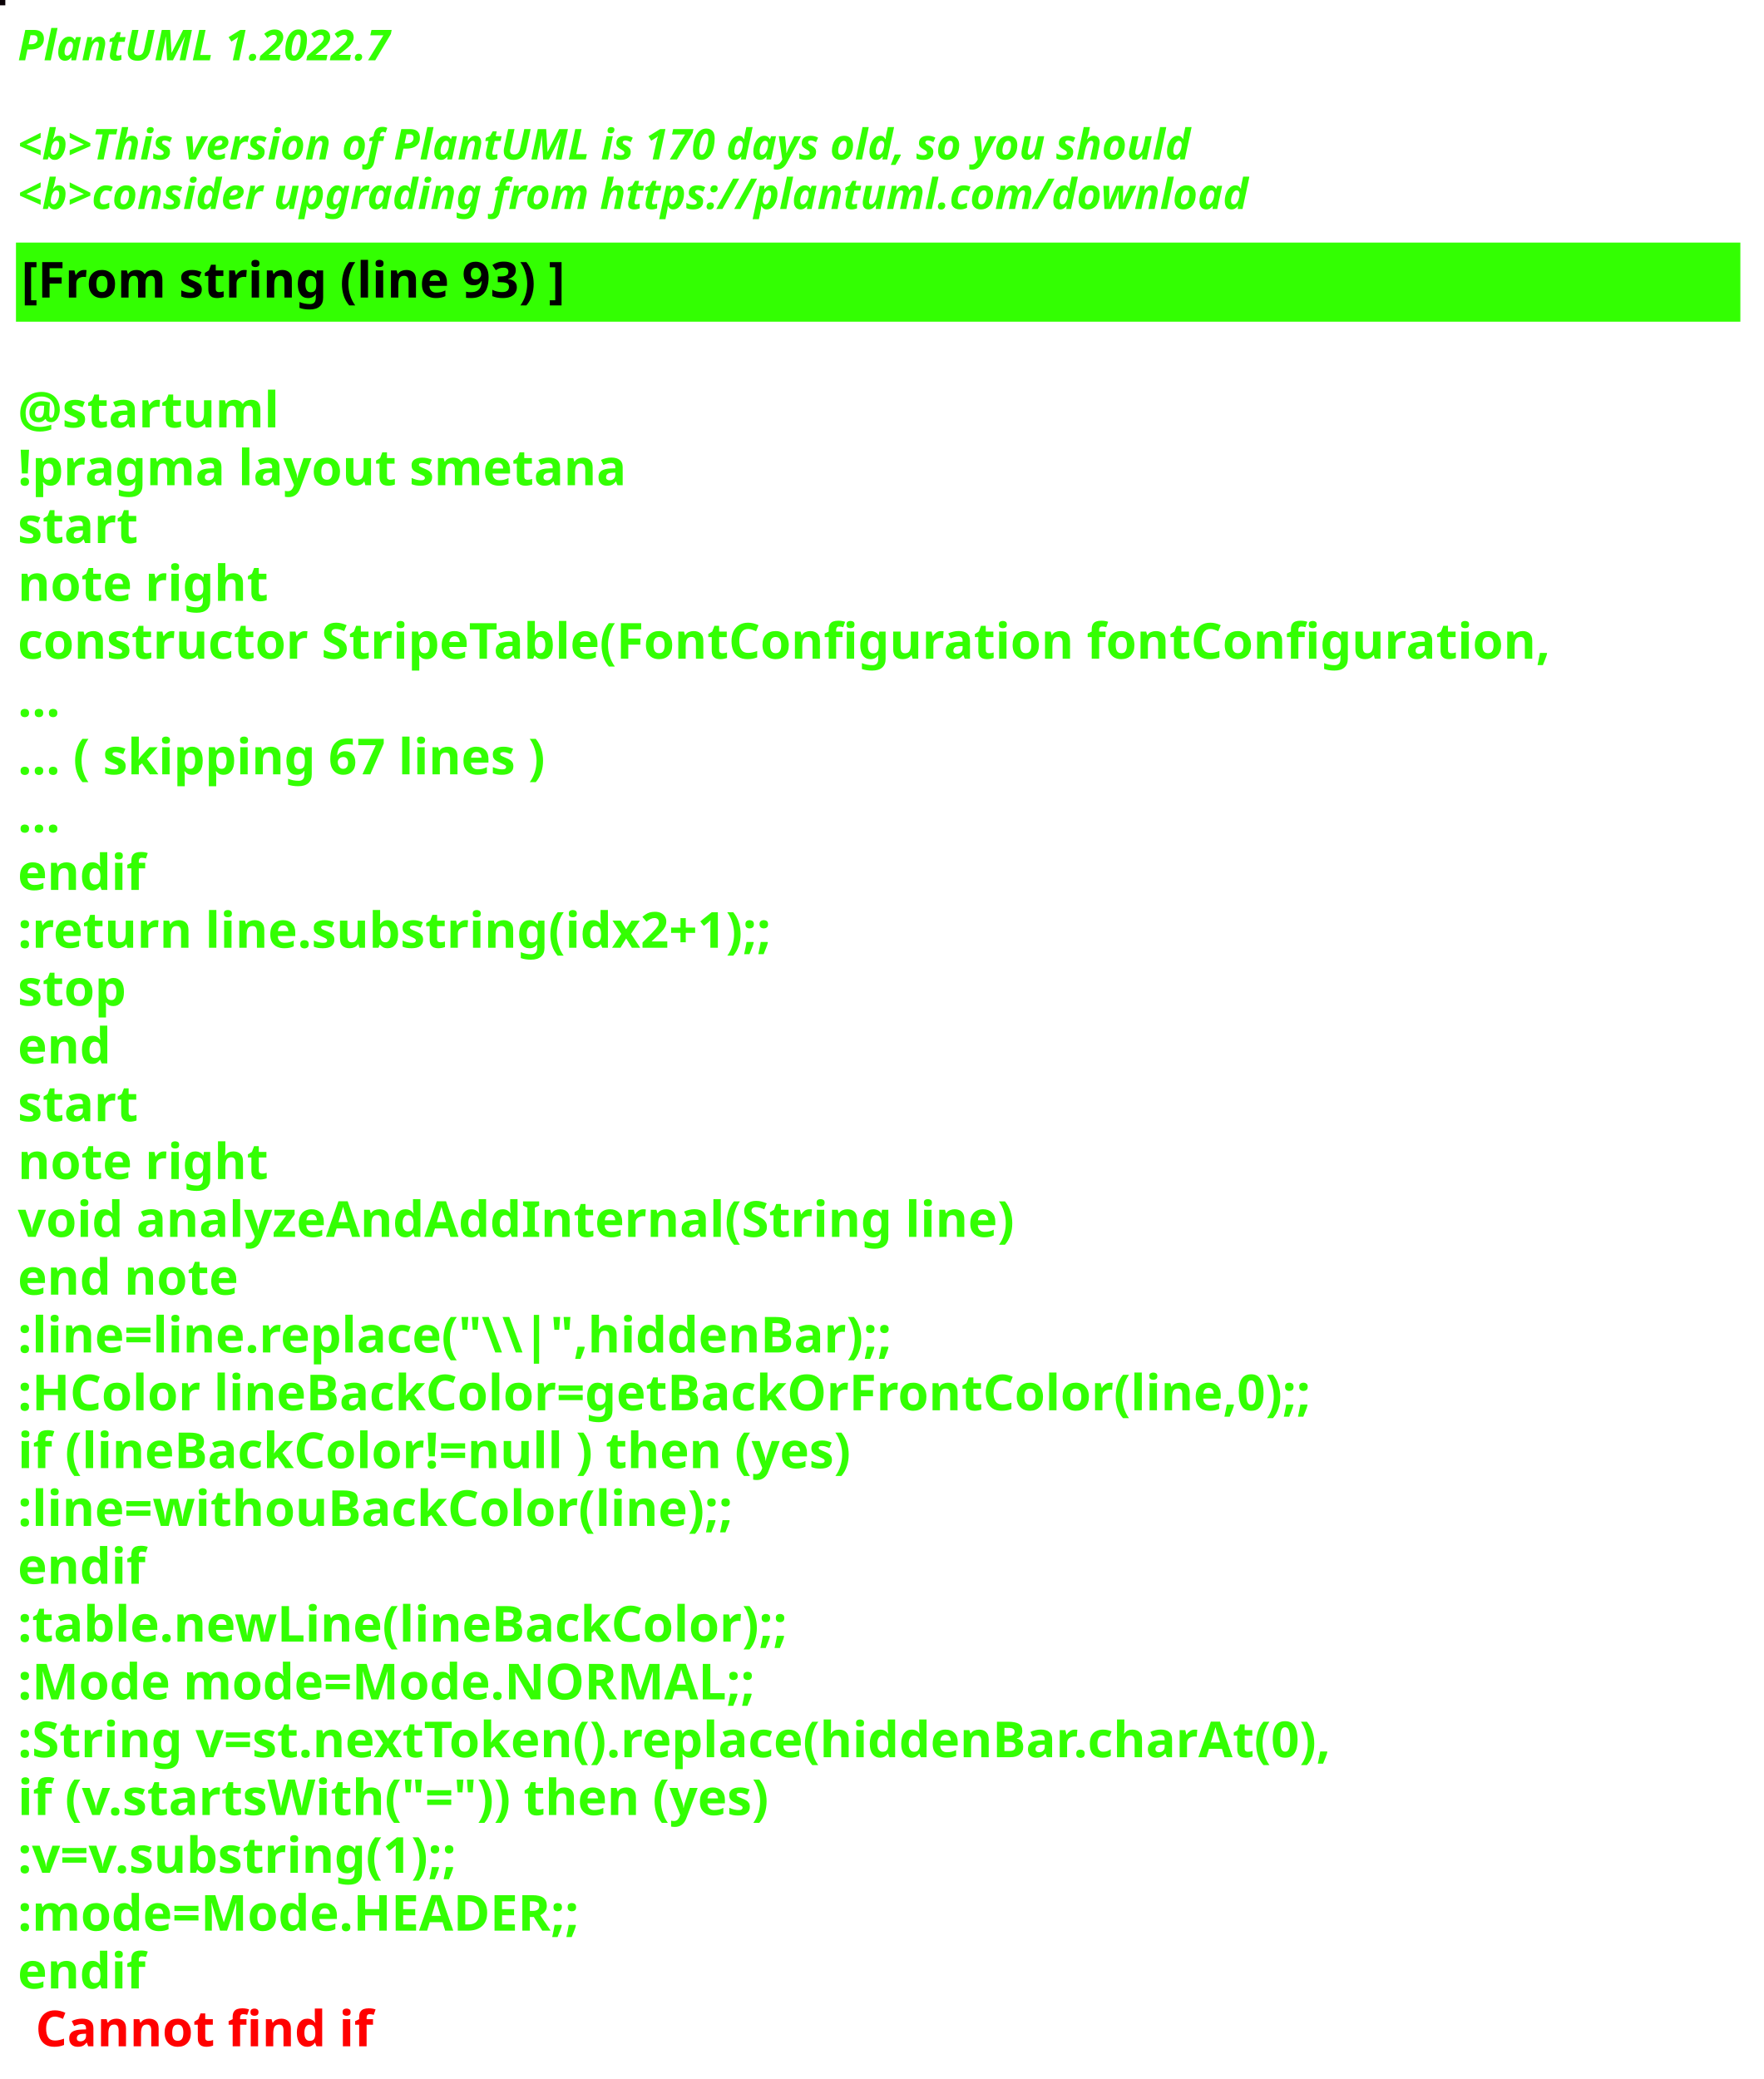
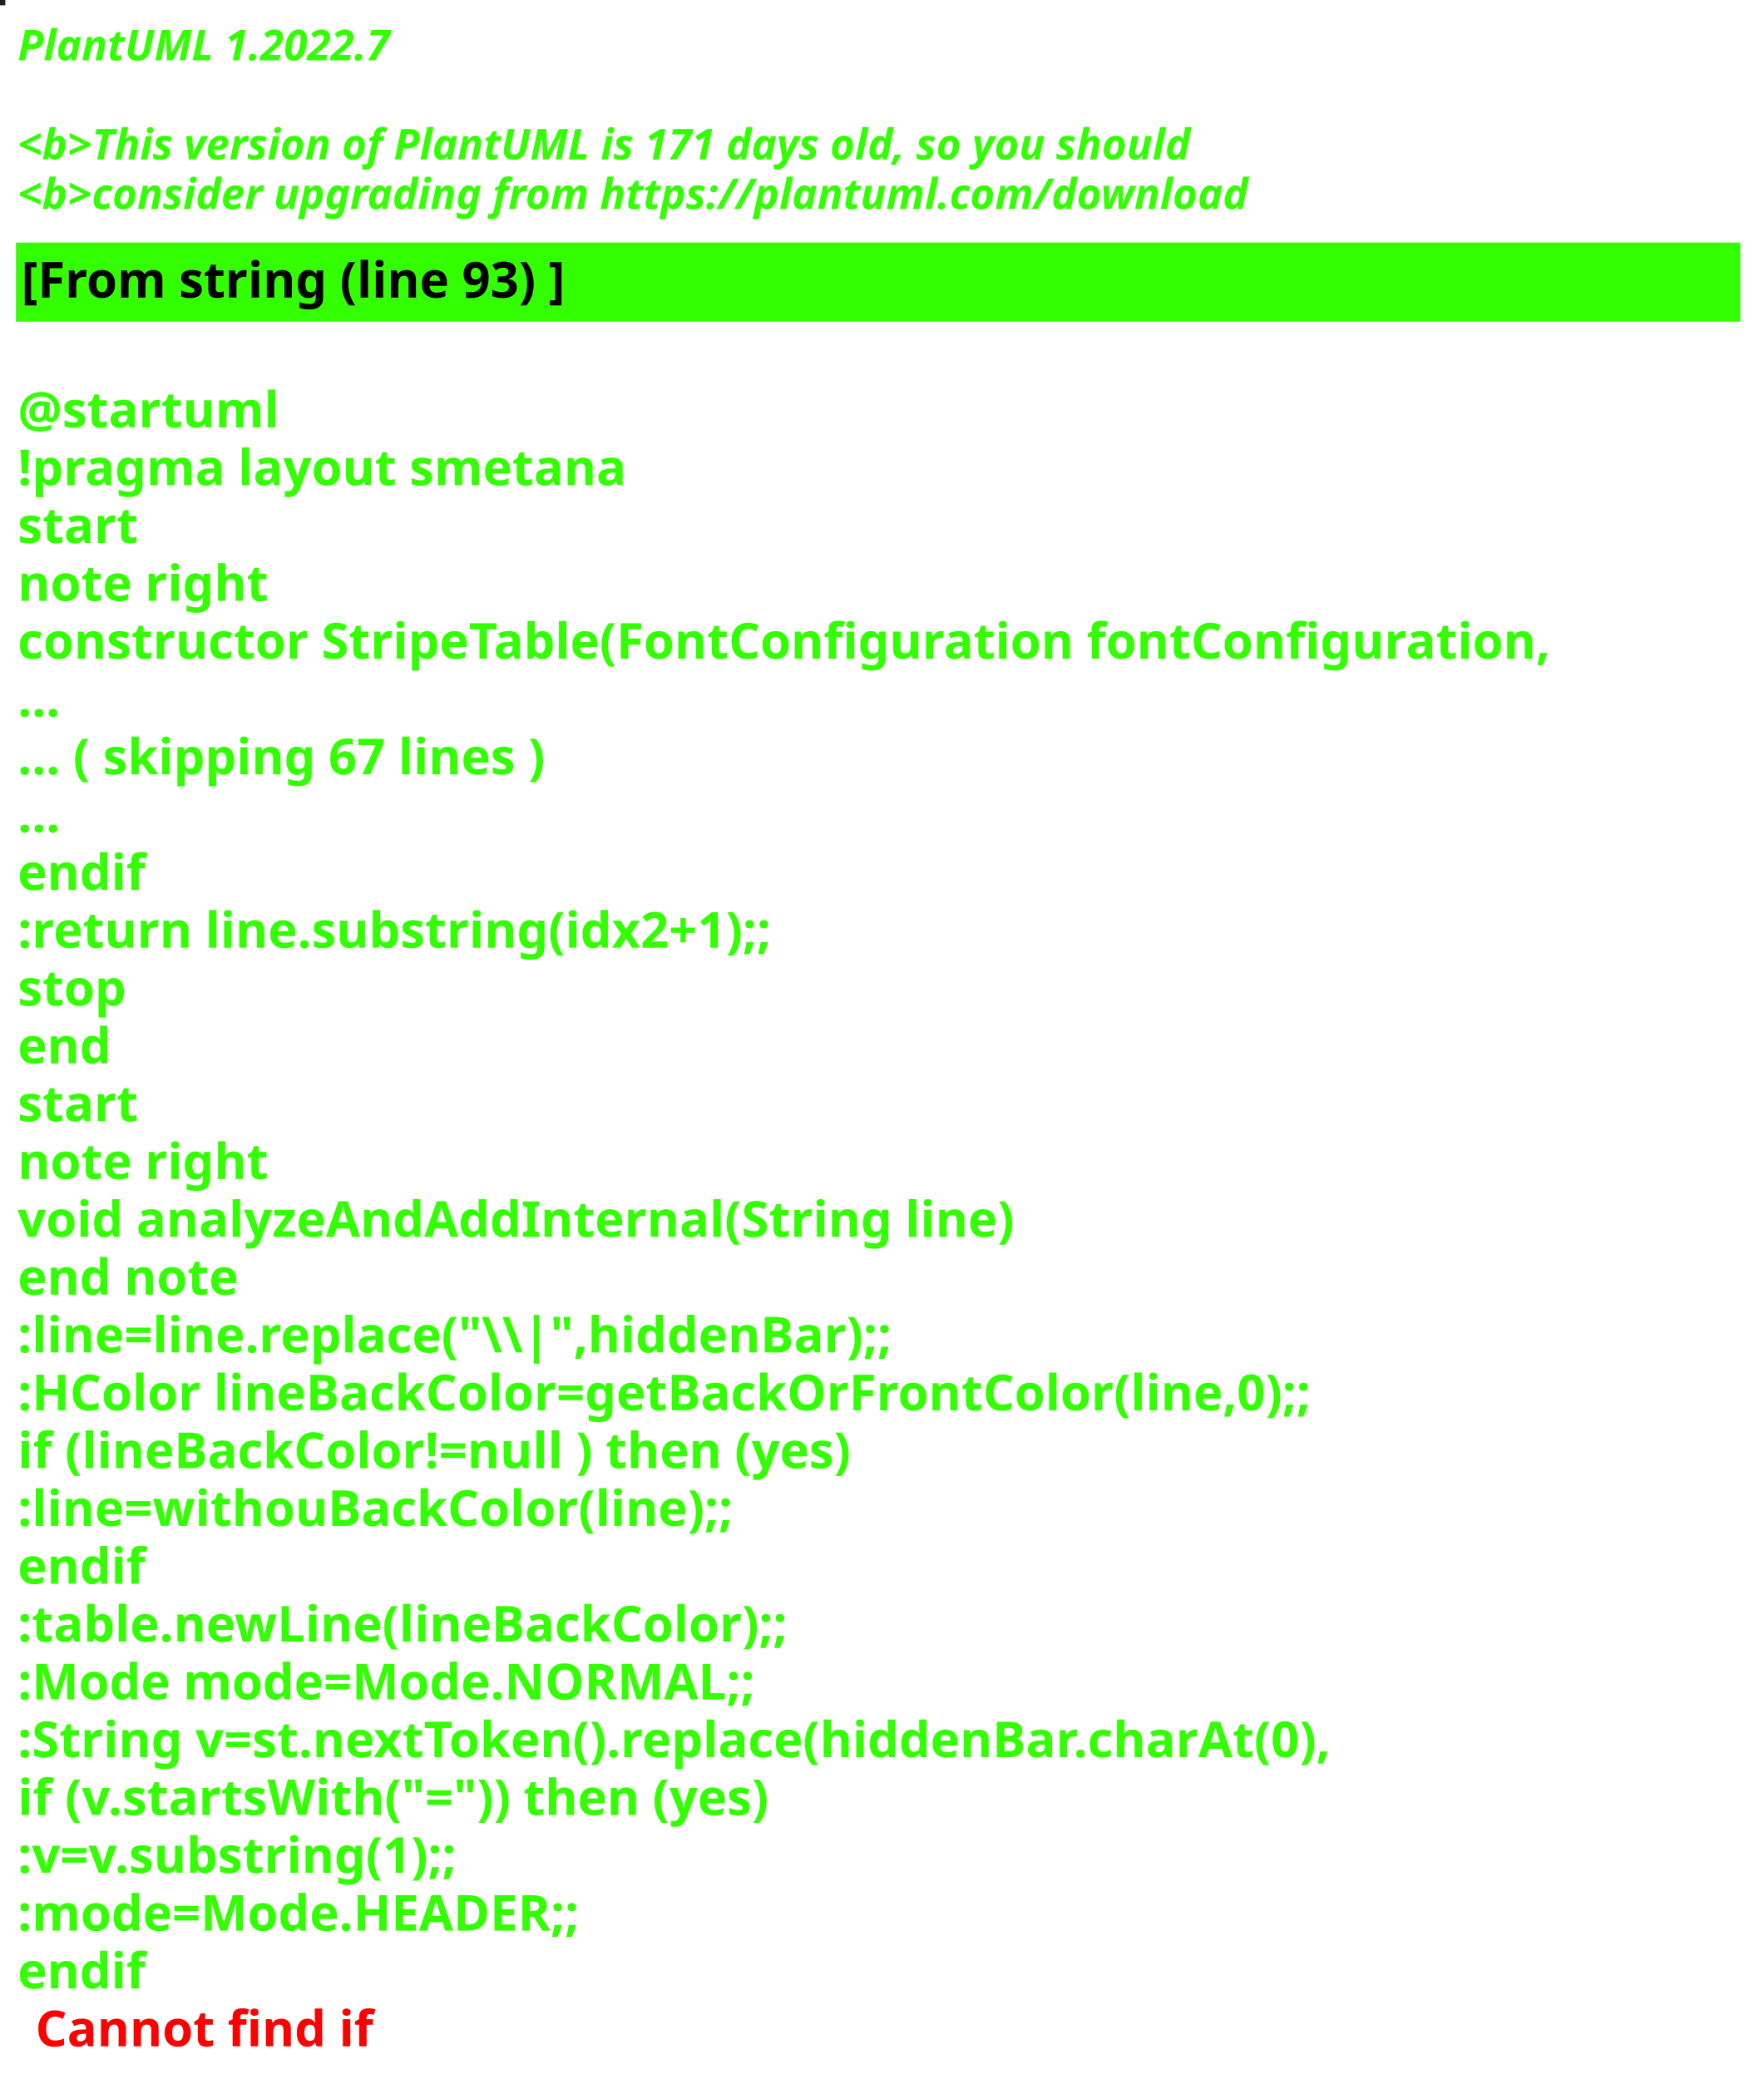
<svg xmlns="http://www.w3.org/2000/svg" contentStyleType="text/css" height="586px" preserveAspectRatio="none" style="width:497px;height:586px;background:#000000;" version="1.1" viewBox="0 0 497 586" width="497px" zoomAndPan="magnify">
  <defs />
  <g>
-     <rect fill="#090206" height="1" style="stroke:#090206;stroke-width:1.0;" width="1" x="0" y="0" />
+     <rect fill="#221E1F" height="1" style="stroke:#221E1F;stroke-width:1.0;" width="1" x="0" y="0" />
    <text fill="#33FF02" font-family="sans-serif" font-size="12" font-style="italic" font-weight="bold" lengthAdjust="spacing" textLength="127" x="5" y="17">PlantUML 1.2022.7</text>
    <text fill="#33FF02" font-family="sans-serif" font-size="12" font-style="italic" font-weight="bold" lengthAdjust="spacing" textLength="4" x="5" y="30.969"> </text>
-     <text fill="#33FF02" font-family="sans-serif" font-size="12" font-style="italic" font-weight="bold" lengthAdjust="spacing" textLength="399" x="5" y="44.938">&lt;b&gt;This version of PlantUML is 170 days old, so you should</text>
+     <text fill="#33FF02" font-family="sans-serif" font-size="12" font-style="italic" font-weight="bold" lengthAdjust="spacing" textLength="399" x="5" y="44.938">&lt;b&gt;This version of PlantUML is 171 days old, so you should</text>
    <text fill="#33FF02" font-family="sans-serif" font-size="12" font-style="italic" font-weight="bold" lengthAdjust="spacing" textLength="408" x="5" y="58.906">&lt;b&gt;consider upgrading from https://plantuml.com/download</text>
    <rect fill="#33FF02" height="21.297" style="stroke:#33FF02;stroke-width:1.0;" width="485" x="5" y="68.875" />
    <text fill="#000000" font-family="sans-serif" font-size="14" font-weight="bold" lengthAdjust="spacing" textLength="178" x="6" y="83.875">[From string (line 93) ]</text>
    <text fill="#33FF02" font-family="sans-serif" font-size="14" font-weight="bold" lengthAdjust="spacing" textLength="5" x="5" y="104.172"> </text>
    <text fill="#33FF02" font-family="sans-serif" font-size="14" font-weight="bold" lengthAdjust="spacing" textLength="79" x="5" y="120.469">@startuml</text>
    <text fill="#33FF02" font-family="sans-serif" font-size="14" font-weight="bold" lengthAdjust="spacing" textLength="190" x="5" y="136.766">!pragma layout smetana</text>
    <text fill="#33FF02" font-family="sans-serif" font-size="14" font-weight="bold" lengthAdjust="spacing" textLength="37" x="5" y="153.062">start</text>
    <text fill="#33FF02" font-family="sans-serif" font-size="14" font-weight="bold" lengthAdjust="spacing" textLength="78" x="5" y="169.359">note right</text>
    <text fill="#33FF02" font-family="sans-serif" font-size="14" font-weight="bold" lengthAdjust="spacing" textLength="485" x="5" y="185.656">constructor StripeTable(FontConfiguration fontConfiguration,</text>
    <text fill="#33FF02" font-family="sans-serif" font-size="14" font-weight="bold" lengthAdjust="spacing" textLength="15" x="5" y="201.953">...</text>
    <text fill="#33FF02" font-family="sans-serif" font-size="14" font-weight="bold" lengthAdjust="spacing" textLength="175" x="5" y="218.25">... ( skipping 67 lines )</text>
    <text fill="#33FF02" font-family="sans-serif" font-size="14" font-weight="bold" lengthAdjust="spacing" textLength="15" x="5" y="234.547">...</text>
    <text fill="#33FF02" font-family="sans-serif" font-size="14" font-weight="bold" lengthAdjust="spacing" textLength="40" x="5" y="250.844">endif</text>
    <text fill="#33FF02" font-family="sans-serif" font-size="14" font-weight="bold" lengthAdjust="spacing" textLength="248" x="5" y="267.141">:return line.substring(idx2+1);;</text>
    <text fill="#33FF02" font-family="sans-serif" font-size="14" font-weight="bold" lengthAdjust="spacing" textLength="35" x="5" y="283.438">stop</text>
    <text fill="#33FF02" font-family="sans-serif" font-size="14" font-weight="bold" lengthAdjust="spacing" textLength="30" x="5" y="299.734">end</text>
    <text fill="#33FF02" font-family="sans-serif" font-size="14" font-weight="bold" lengthAdjust="spacing" textLength="37" x="5" y="316.031">start</text>
    <text fill="#33FF02" font-family="sans-serif" font-size="14" font-weight="bold" lengthAdjust="spacing" textLength="78" x="5" y="332.328">note right</text>
    <text fill="#33FF02" font-family="sans-serif" font-size="14" font-weight="bold" lengthAdjust="spacing" textLength="312" x="5" y="348.625">void analyzeAndAddInternal(String line)</text>
    <text fill="#33FF02" font-family="sans-serif" font-size="14" font-weight="bold" lengthAdjust="spacing" textLength="71" x="5" y="364.922">end note</text>
    <text fill="#33FF02" font-family="sans-serif" font-size="14" font-weight="bold" lengthAdjust="spacing" textLength="276" x="5" y="381.219">:line=line.replace("\\|",hiddenBar);;</text>
    <text fill="#33FF02" font-family="sans-serif" font-size="14" font-weight="bold" lengthAdjust="spacing" textLength="416" x="5" y="397.516">:HColor lineBackColor=getBackOrFrontColor(line,0);;</text>
    <text fill="#33FF02" font-family="sans-serif" font-size="14" font-weight="bold" lengthAdjust="spacing" textLength="271" x="5" y="413.812">if (lineBackColor!=null ) then (yes)</text>
    <text fill="#33FF02" font-family="sans-serif" font-size="14" font-weight="bold" lengthAdjust="spacing" textLength="231" x="5" y="430.109">:line=withouBackColor(line);;</text>
    <text fill="#33FF02" font-family="sans-serif" font-size="14" font-weight="bold" lengthAdjust="spacing" textLength="40" x="5" y="446.406">endif</text>
    <text fill="#33FF02" font-family="sans-serif" font-size="14" font-weight="bold" lengthAdjust="spacing" textLength="248" x="5" y="462.703">:table.newLine(lineBackColor);;</text>
    <text fill="#33FF02" font-family="sans-serif" font-size="14" font-weight="bold" lengthAdjust="spacing" textLength="236" x="5" y="479">:Mode mode=Mode.NORMAL;;</text>
    <text fill="#33FF02" font-family="sans-serif" font-size="14" font-weight="bold" lengthAdjust="spacing" textLength="429" x="5" y="495.297">:String v=st.nextToken().replace(hiddenBar.charAt(0),</text>
    <text fill="#33FF02" font-family="sans-serif" font-size="14" font-weight="bold" lengthAdjust="spacing" textLength="246" x="5" y="511.594">if (v.startsWith("=")) then (yes)</text>
    <text fill="#33FF02" font-family="sans-serif" font-size="14" font-weight="bold" lengthAdjust="spacing" textLength="150" x="5" y="527.891">:v=v.substring(1);;</text>
    <text fill="#33FF02" font-family="sans-serif" font-size="14" font-weight="bold" lengthAdjust="spacing" textLength="183" x="5" y="544.188">:mode=Mode.HEADER;;</text>
    <text fill="#33FF02" font-family="sans-serif" font-size="14" font-weight="bold" lengthAdjust="spacing" text-decoration="wavy underline" textLength="40" x="5" y="560.484">endif</text>
    <text fill="#FF0000" font-family="sans-serif" font-size="14" font-weight="bold" lengthAdjust="spacing" textLength="106" x="10" y="576.781">Cannot find if</text>
  </g>
</svg>
